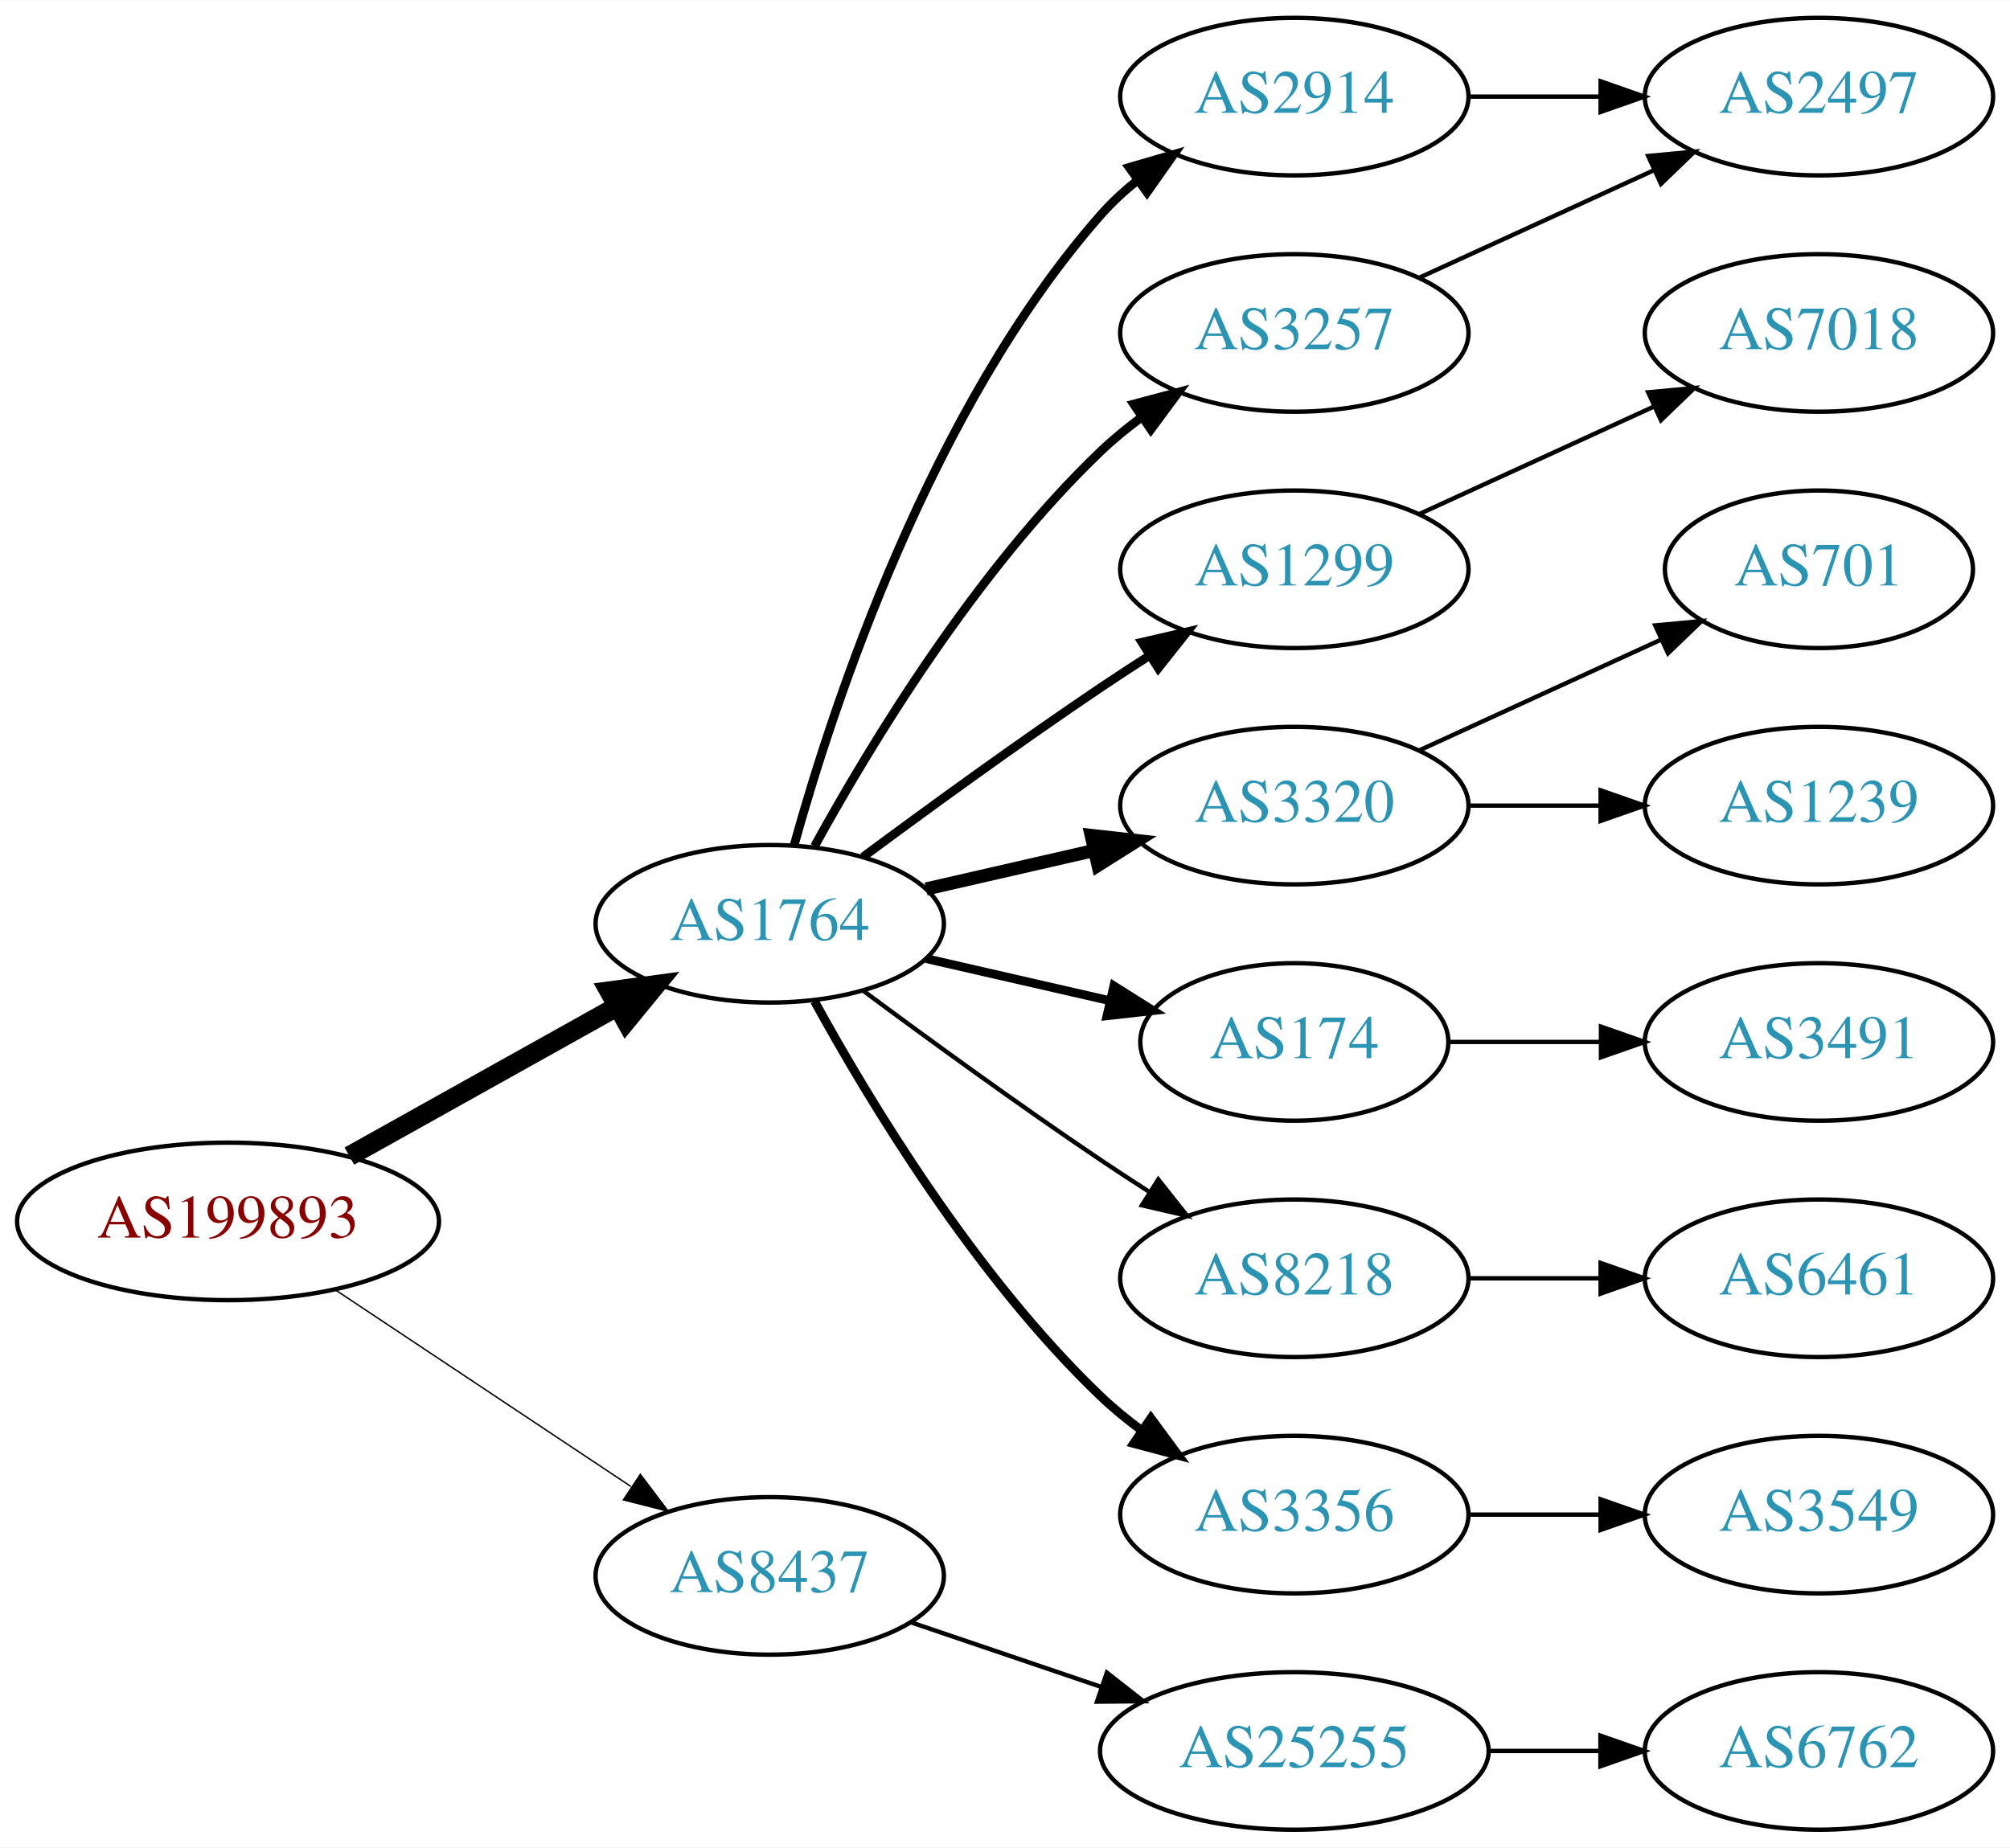
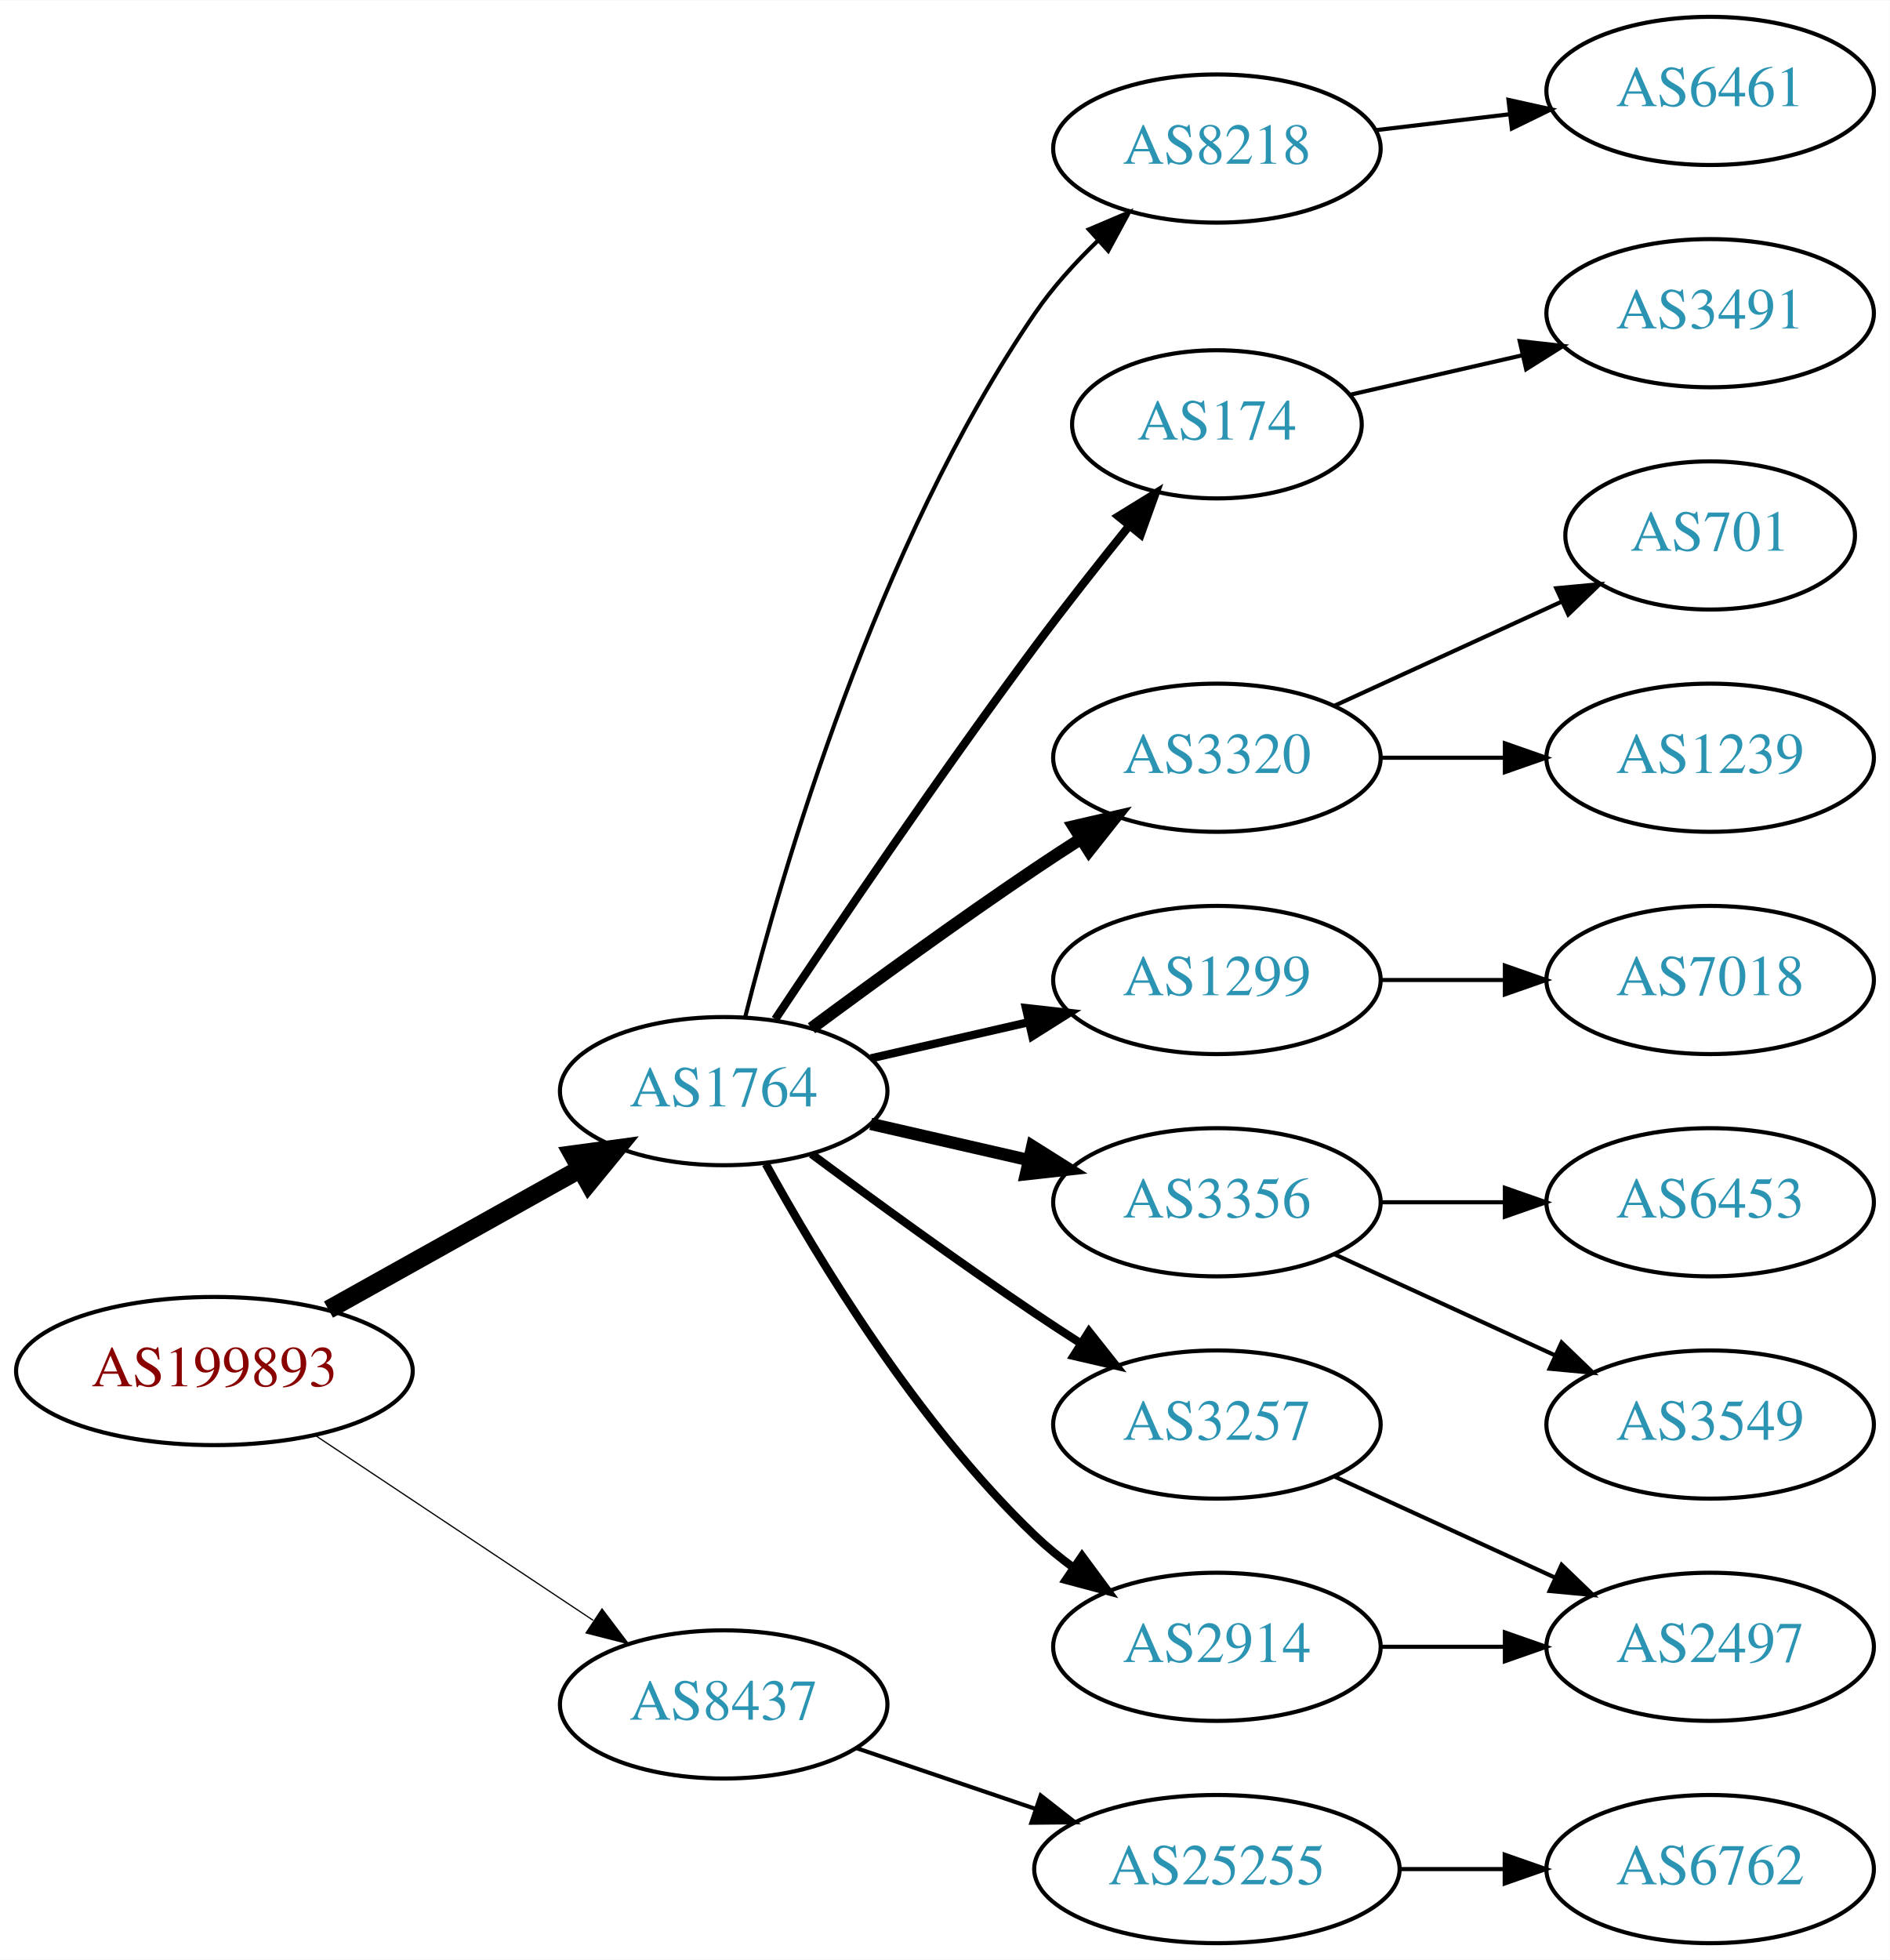
- <svg xmlns="http://www.w3.org/2000/svg" xmlns:xlink="http://www.w3.org/1999/xlink" width="459pt" height="422pt" viewBox="0.00 0.00 459.17 422.00">
-   <g id="graph0" class="graph" transform="scale(1 1) rotate(0) translate(4 418)">
-     <polygon fill="white" stroke="none" points="-4,4 -4,-418 455.17,-418 455.17,4 -4,4" />
+ <svg xmlns="http://www.w3.org/2000/svg" xmlns:xlink="http://www.w3.org/1999/xlink" width="459pt" height="476pt" viewBox="0.00 0.00 459.17 476.00">
+   <g id="graph0" class="graph" transform="scale(1 1) rotate(0) translate(4 472)">
+     <polygon fill="white" stroke="none" points="-4,4 -4,-472 455.17,-472 455.17,4 -4,4" />
    <g id="node1" class="node">
      <g id="a_node1">
        <a xlink:href="/asn/199893" xlink:title="AS199893 ~ Pensionsversicherungsanstalt [AT]">
          <ellipse fill="#ffffff" stroke="black" cx="48.096" cy="-139" rx="48.192" ry="18" />
          <text text-anchor="middle" x="48.096" y="-135.3" font-family="Times,serif" font-size="14.00" fill="#880000">AS199893</text>
        </a>
      </g>
    </g>
    <g id="node2" class="node">
      <g id="a_node2">
        <a xlink:href="/asn/1764" xlink:title="AS1764 ~ NEXTLAYER-AS [AT]">
          <ellipse fill="#ffffff" stroke="black" cx="171.838" cy="-207" rx="39.794" ry="18" />
          <text text-anchor="middle" x="171.838" y="-203.3" font-family="Times,serif" font-size="14.00" fill="#2c94b3">AS1764</text>
        </a>
      </g>
    </g>
    <g id="edge1" class="edge">
      <path fill="none" stroke="black" stroke-width="4.5" d="M75.813,-153.923C93.819,-163.981 117.721,-177.331 137.048,-188.126" />
      <polygon fill="black" stroke="black" stroke-width="4.5" points="135.194,-191.601 145.845,-193.04 139.034,-184.726 135.194,-191.601" />
    </g>
    <g id="node3" class="node">
      <g id="a_node3">
        <a xlink:href="/asn/8437" xlink:title="AS8437 ~ Hutchison Drei Austria GmbH [AT]">
          <ellipse fill="#ffffff" stroke="black" cx="171.838" cy="-58" rx="39.794" ry="18" />
          <text text-anchor="middle" x="171.838" y="-54.3" font-family="Times,serif" font-size="14.00" fill="#2c94b3">AS8437</text>
        </a>
      </g>
    </g>
    <g id="edge2" class="edge">
-       <path fill="none" stroke="black" stroke-width="0.321" d="M72.569,-123.382C91.795,-110.591 119.147,-92.392 140.115,-78.441" />
-       <polygon fill="black" stroke="black" stroke-width="0.321" points="142.281,-81.204 148.668,-72.751 138.403,-75.376 142.281,-81.204" />
+       <path fill="none" stroke="black" stroke-width="0.3" d="M72.569,-123.382C91.795,-110.591 119.147,-92.392 140.115,-78.441" />
+       <polygon fill="black" stroke="black" stroke-width="0.3" points="142.281,-81.204 148.668,-72.751 138.403,-75.376 142.281,-81.204" />
    </g>
    <g id="node4" class="node">
      <g id="a_node4">
-         <a xlink:href="/asn/2914" xlink:title="AS2914 ~ NTT America, Inc. [US]">
-           <ellipse fill="#ffffff" stroke="black" cx="291.681" cy="-396" rx="39.794" ry="18" />
-           <text text-anchor="middle" x="291.681" y="-392.3" font-family="Times,serif" font-size="14.00" fill="#2c94b3">AS2914</text>
+         <a xlink:href="/asn/8218" xlink:title="AS8218 ~ legacy Neotelecoms [FR]">
+           <ellipse fill="#ffffff" stroke="black" cx="291.681" cy="-436" rx="39.794" ry="18" />
+           <text text-anchor="middle" x="291.681" y="-432.3" font-family="Times,serif" font-size="14.00" fill="#2c94b3">AS8218</text>
        </a>
      </g>
    </g>
    <g id="edge3" class="edge">
-       <path fill="none" stroke="black" stroke-width="2" d="M177.411,-224.946C186.317,-256.995 208.601,-324.842 247.484,-369 249.968,-371.821 252.818,-374.449 255.844,-376.871" />
-       <polygon fill="black" stroke="black" stroke-width="2" points="253.961,-379.828 264.133,-382.791 258.029,-374.131 253.961,-379.828" />
+       <path fill="none" stroke="black" d="M177.052,-224.948C185.899,-260.1 208.841,-339.512 247.484,-396 251.769,-402.264 257.202,-408.259 262.757,-413.614" />
+       <polygon fill="black" stroke="black" points="260.558,-416.346 270.311,-420.486 265.269,-411.168 260.558,-416.346" />
    </g>
    <g id="node5" class="node">
      <g id="a_node5">
-         <a xlink:href="/asn/1299" xlink:title="AS1299 ~ Telia Carrier [EU]">
-           <ellipse fill="#ffffff" stroke="black" cx="291.681" cy="-288" rx="39.794" ry="18" />
-           <text text-anchor="middle" x="291.681" y="-284.3" font-family="Times,serif" font-size="14.00" fill="#2c94b3">AS1299</text>
+         <a xlink:href="/asn/174" xlink:title="AS174 ~ Cogent Communications [US]">
+           <ellipse fill="#ffffff" stroke="black" cx="291.681" cy="-369" rx="35.194" ry="18" />
+           <text text-anchor="middle" x="291.681" y="-365.3" font-family="Times,serif" font-size="14.00" fill="#2c94b3">AS174</text>
        </a>
      </g>
    </g>
    <g id="edge4" class="edge">
-       <path fill="none" stroke="black" stroke-width="2" d="M193.168,-222.277C208.031,-233.304 228.775,-248.407 247.484,-261 251.033,-263.389 254.784,-265.839 258.532,-268.242" />
-       <polygon fill="black" stroke="black" stroke-width="2" points="256.858,-271.325 267.181,-273.712 260.6,-265.409 256.858,-271.325" />
+       <path fill="none" stroke="black" stroke-width="2" d="M184.366,-224.471C198.727,-246.048 224.217,-283.732 247.484,-315 254.728,-324.734 262.984,-335.198 270.325,-344.299" />
+       <polygon fill="black" stroke="black" stroke-width="2" points="267.732,-346.658 276.753,-352.214 273.165,-342.245 267.732,-346.658" />
    </g>
    <g id="node6" class="node">
      <g id="a_node6">
        <a xlink:href="/asn/3320" xlink:title="AS3320 ~ DTAG [DE]">
-           <ellipse fill="#ffffff" stroke="black" cx="291.681" cy="-234" rx="39.794" ry="18" />
-           <text text-anchor="middle" x="291.681" y="-230.3" font-family="Times,serif" font-size="14.00" fill="#2c94b3">AS3320</text>
+           <ellipse fill="#ffffff" stroke="black" cx="291.681" cy="-288" rx="39.794" ry="18" />
+           <text text-anchor="middle" x="291.681" y="-284.3" font-family="Times,serif" font-size="14.00" fill="#2c94b3">AS3320</text>
        </a>
      </g>
    </g>
    <g id="edge5" class="edge">
-       <path fill="none" stroke="black" stroke-width="3" d="M207.557,-214.955C219.557,-217.704 233.178,-220.825 245.871,-223.733" />
-       <polygon fill="black" stroke="black" stroke-width="3" points="245.273,-227.187 255.802,-226.009 246.836,-220.364 245.273,-227.187" />
+       <path fill="none" stroke="black" stroke-width="3" d="M193.168,-222.277C208.031,-233.304 228.775,-248.407 247.484,-261 251.033,-263.389 254.784,-265.839 258.532,-268.242" />
+       <polygon fill="black" stroke="black" stroke-width="3" points="256.858,-271.325 267.181,-273.712 260.6,-265.409 256.858,-271.325" />
    </g>
    <g id="node7" class="node">
      <g id="a_node7">
-         <a xlink:href="/asn/174" xlink:title="AS174 ~ Cogent Communications [US]">
-           <ellipse fill="#ffffff" stroke="black" cx="291.681" cy="-180" rx="35.194" ry="18" />
-           <text text-anchor="middle" x="291.681" y="-176.3" font-family="Times,serif" font-size="14.00" fill="#2c94b3">AS174</text>
+         <a xlink:href="/asn/1299" xlink:title="AS1299 ~ Telia Carrier [EU]">
+           <ellipse fill="#ffffff" stroke="black" cx="291.681" cy="-234" rx="39.794" ry="18" />
+           <text text-anchor="middle" x="291.681" y="-230.3" font-family="Times,serif" font-size="14.00" fill="#2c94b3">AS1299</text>
        </a>
      </g>
    </g>
    <g id="edge6" class="edge">
-       <path fill="none" stroke="black" stroke-width="2" d="M207.557,-199.045C220.65,-196.045 235.672,-192.604 249.313,-189.478" />
-       <polygon fill="black" stroke="black" stroke-width="2" points="250.454,-192.807 259.42,-187.162 248.891,-185.984 250.454,-192.807" />
+       <path fill="none" stroke="black" stroke-width="2" d="M207.557,-214.955C219.557,-217.704 233.178,-220.825 245.871,-223.733" />
+       <polygon fill="black" stroke="black" stroke-width="2" points="245.273,-227.187 255.802,-226.009 246.836,-220.364 245.273,-227.187" />
    </g>
    <g id="node8" class="node">
      <g id="a_node8">
-         <a xlink:href="/asn/3257" xlink:title="AS3257 ~ GTT [DE]">
-           <ellipse fill="#ffffff" stroke="black" cx="291.681" cy="-342" rx="39.794" ry="18" />
-           <text text-anchor="middle" x="291.681" y="-338.3" font-family="Times,serif" font-size="14.00" fill="#2c94b3">AS3257</text>
+         <a xlink:href="/asn/3356" xlink:title="AS3356 ~ Level 3 Parent, LLC [US]">
+           <ellipse fill="#ffffff" stroke="black" cx="291.681" cy="-180" rx="39.794" ry="18" />
+           <text text-anchor="middle" x="291.681" y="-176.3" font-family="Times,serif" font-size="14.00" fill="#2c94b3">AS3356</text>
        </a>
      </g>
    </g>
    <g id="edge7" class="edge">
-       <path fill="none" stroke="black" stroke-width="2" d="M182.079,-224.713C194.625,-247.561 218.802,-287.611 247.484,-315 250.353,-317.739 253.542,-320.347 256.851,-322.785" />
-       <polygon fill="black" stroke="black" stroke-width="2" points="254.974,-325.742 265.21,-328.477 258.914,-319.956 254.974,-325.742" />
+       <path fill="none" stroke="black" stroke-width="3" d="M207.557,-199.045C219.557,-196.296 233.178,-193.175 245.871,-190.267" />
+       <polygon fill="black" stroke="black" stroke-width="3" points="246.836,-193.636 255.802,-187.991 245.273,-186.813 246.836,-193.636" />
    </g>
    <g id="node9" class="node">
      <g id="a_node9">
-         <a xlink:href="/asn/8218" xlink:title="AS8218 ~ legacy Neotelecoms [FR]">
+         <a xlink:href="/asn/3257" xlink:title="AS3257 ~ GTT [DE]">
          <ellipse fill="#ffffff" stroke="black" cx="291.681" cy="-126" rx="39.794" ry="18" />
-           <text text-anchor="middle" x="291.681" y="-122.3" font-family="Times,serif" font-size="14.00" fill="#2c94b3">AS8218</text>
+           <text text-anchor="middle" x="291.681" y="-122.3" font-family="Times,serif" font-size="14.00" fill="#2c94b3">AS3257</text>
        </a>
      </g>
    </g>
    <g id="edge8" class="edge">
-       <path fill="none" stroke="black" d="M193.168,-191.723C208.031,-180.696 228.775,-165.593 247.484,-153 251.033,-150.611 254.784,-148.161 258.532,-145.758" />
-       <polygon fill="black" stroke="black" points="260.6,-148.591 267.181,-140.288 256.858,-142.675 260.6,-148.591" />
+       <path fill="none" stroke="black" stroke-width="2" d="M193.168,-191.723C208.031,-180.696 228.775,-165.593 247.484,-153 251.033,-150.611 254.784,-148.161 258.532,-145.758" />
+       <polygon fill="black" stroke="black" stroke-width="2" points="260.6,-148.591 267.181,-140.288 256.858,-142.675 260.6,-148.591" />
    </g>
    <g id="node10" class="node">
      <g id="a_node10">
-         <a xlink:href="/asn/3356" xlink:title="AS3356 ~ Level 3 Parent, LLC [US]">
+         <a xlink:href="/asn/2914" xlink:title="AS2914 ~ NTT America, Inc. [US]">
          <ellipse fill="#ffffff" stroke="black" cx="291.681" cy="-72" rx="39.794" ry="18" />
-           <text text-anchor="middle" x="291.681" y="-68.3" font-family="Times,serif" font-size="14.00" fill="#2c94b3">AS3356</text>
+           <text text-anchor="middle" x="291.681" y="-68.3" font-family="Times,serif" font-size="14.00" fill="#2c94b3">AS2914</text>
        </a>
      </g>
    </g>
    <g id="edge9" class="edge">
      <path fill="none" stroke="black" stroke-width="2" d="M182.079,-189.287C194.625,-166.439 218.802,-126.389 247.484,-99 250.353,-96.261 253.542,-93.653 256.851,-91.215" />
      <polygon fill="black" stroke="black" stroke-width="2" points="258.914,-94.044 265.21,-85.523 254.974,-88.258 258.914,-94.044" />
    </g>
-     <g id="node18" class="node">
-       <g id="a_node18">
+     <g id="node19" class="node">
+       <g id="a_node19">
        <a xlink:href="/asn/25255" xlink:title="AS25255 ~ ==&gt; TELE2 AUSTRIA &lt;== [AT]">
          <ellipse fill="#ffffff" stroke="black" cx="291.681" cy="-18" rx="44.393" ry="18" />
          <text text-anchor="middle" x="291.681" y="-14.3" font-family="Times,serif" font-size="14.00" fill="#2c94b3">AS25255</text>
        </a>
      </g>
    </g>
-     <g id="edge18" class="edge">
+     <g id="edge19" class="edge">
      <path fill="none" stroke="black" d="M204.108,-47.386C217.405,-42.873 233.13,-37.535 247.507,-32.655" />
      <polygon fill="black" stroke="black" points="248.853,-35.894 257.197,-29.365 246.603,-29.265 248.853,-35.894" />
    </g>
    <g id="node11" class="node">
      <g id="a_node11">
-         <a xlink:href="/asn/2497" xlink:title="AS2497 ~ Internet Initiative Japan Inc. [JP]">
-           <ellipse fill="#ffffff" stroke="black" cx="411.523" cy="-396" rx="39.794" ry="18" />
-           <text text-anchor="middle" x="411.523" y="-392.3" font-family="Times,serif" font-size="14.00" fill="#2c94b3">AS2497</text>
+         <a xlink:href="/asn/6461" xlink:title="AS6461 ~ Zayo Bandwidth [US]">
+           <ellipse fill="#ffffff" stroke="black" cx="411.523" cy="-450" rx="39.794" ry="18" />
+           <text text-anchor="middle" x="411.523" y="-446.3" font-family="Times,serif" font-size="14.00" fill="#2c94b3">AS6461</text>
        </a>
      </g>
    </g>
    <g id="edge10" class="edge">
-       <path fill="none" stroke="black" d="M331.593,-396C341.146,-396 351.496,-396 361.459,-396" />
-       <polygon fill="black" stroke="black" points="361.651,-399.5 371.651,-396 361.651,-392.5 361.651,-399.5" />
+       <path fill="none" stroke="black" d="M330.291,-440.468C340.602,-441.693 351.919,-443.038 362.719,-444.321" />
+       <polygon fill="black" stroke="black" points="362.523,-447.822 372.866,-445.526 363.349,-440.871 362.523,-447.822" />
    </g>
    <g id="node12" class="node">
      <g id="a_node12">
+         <a xlink:href="/asn/3491" xlink:title="AS3491 ~ PCCW Global, Inc. [US]">
+           <ellipse fill="#ffffff" stroke="black" cx="411.523" cy="-396" rx="39.794" ry="18" />
+           <text text-anchor="middle" x="411.523" y="-392.3" font-family="Times,serif" font-size="14.00" fill="#2c94b3">AS3491</text>
+         </a>
+       </g>
+     </g>
+     <g id="edge11" class="edge">
+       <path fill="none" stroke="black" d="M323.951,-376.165C336.79,-379.106 351.895,-382.567 365.862,-385.767" />
+       <polygon fill="black" stroke="black" points="365.254,-389.219 375.783,-388.04 366.817,-382.395 365.254,-389.219" />
+     </g>
+     <g id="node13" class="node">
+       <g id="a_node13">
+         <a xlink:href="/asn/701" xlink:title="AS701 ~ UUNET [US]">
+           <ellipse fill="#ffffff" stroke="black" cx="411.523" cy="-342" rx="35.194" ry="18" />
+           <text text-anchor="middle" x="411.523" y="-338.3" font-family="Times,serif" font-size="14.00" fill="#2c94b3">AS701</text>
+         </a>
+       </g>
+     </g>
+     <g id="edge12" class="edge">
+       <path fill="none" stroke="black" d="M320.309,-300.661C336.726,-308.183 357.707,-317.798 375.304,-325.861" />
+       <polygon fill="black" stroke="black" points="374.132,-329.174 384.681,-330.158 377.048,-322.811 374.132,-329.174" />
+     </g>
+     <g id="node14" class="node">
+       <g id="a_node14">
+         <a xlink:href="/asn/1239" xlink:title="AS1239 ~ Sprint [US]">
+           <ellipse fill="#ffffff" stroke="black" cx="411.523" cy="-288" rx="39.794" ry="18" />
+           <text text-anchor="middle" x="411.523" y="-284.3" font-family="Times,serif" font-size="14.00" fill="#2c94b3">AS1239</text>
+         </a>
+       </g>
+     </g>
+     <g id="edge13" class="edge">
+       <path fill="none" stroke="black" d="M331.593,-288C341.146,-288 351.496,-288 361.459,-288" />
+       <polygon fill="black" stroke="black" points="361.651,-291.5 371.651,-288 361.651,-284.5 361.651,-291.5" />
+     </g>
+     <g id="node18" class="node">
+       <g id="a_node18">
        <a xlink:href="/asn/7018" xlink:title="AS7018 ~ AT&amp;T Services, Inc. [US]">
-           <ellipse fill="#ffffff" stroke="black" cx="411.523" cy="-342" rx="39.794" ry="18" />
-           <text text-anchor="middle" x="411.523" y="-338.3" font-family="Times,serif" font-size="14.00" fill="#2c94b3">AS7018</text>
-         </a>
-       </g>
-     </g>
-     <g id="edge11" class="edge">
-       <path fill="none" stroke="black" d="M320.309,-300.661C336.266,-307.973 356.537,-317.261 373.82,-325.181" />
-       <polygon fill="black" stroke="black" points="372.518,-328.435 383.067,-329.419 375.434,-322.071 372.518,-328.435" />
+           <ellipse fill="#ffffff" stroke="black" cx="411.523" cy="-234" rx="39.794" ry="18" />
+           <text text-anchor="middle" x="411.523" y="-230.3" font-family="Times,serif" font-size="14.00" fill="#2c94b3">AS7018</text>
+         </a>
+       </g>
+     </g>
+     <g id="edge18" class="edge">
+       <path fill="none" stroke="black" d="M331.593,-234C341.146,-234 351.496,-234 361.459,-234" />
+       <polygon fill="black" stroke="black" points="361.651,-237.5 371.651,-234 361.651,-230.5 361.651,-237.5" />
    </g>
    <g id="node15" class="node">
      <g id="a_node15">
-         <a xlink:href="/asn/701" xlink:title="AS701 ~ UUNET [US]">
-           <ellipse fill="#ffffff" stroke="black" cx="411.523" cy="-288" rx="35.194" ry="18" />
-           <text text-anchor="middle" x="411.523" y="-284.3" font-family="Times,serif" font-size="14.00" fill="#2c94b3">AS701</text>
-         </a>
-       </g>
-     </g>
-     <g id="edge15" class="edge">
-       <path fill="none" stroke="black" d="M320.309,-246.661C336.726,-254.183 357.707,-263.798 375.304,-271.861" />
-       <polygon fill="black" stroke="black" points="374.132,-275.174 384.681,-276.158 377.048,-268.811 374.132,-275.174" />
+         <a xlink:href="/asn/6453" xlink:title="AS6453 ~ TATA COMMUNICATIONS (AMERICA) INC [US]">
+           <ellipse fill="#ffffff" stroke="black" cx="411.523" cy="-180" rx="39.794" ry="18" />
+           <text text-anchor="middle" x="411.523" y="-176.3" font-family="Times,serif" font-size="14.00" fill="#2c94b3">AS6453</text>
+         </a>
+       </g>
+     </g>
+     <g id="edge14" class="edge">
+       <path fill="none" stroke="black" d="M331.593,-180C341.146,-180 351.496,-180 361.459,-180" />
+       <polygon fill="black" stroke="black" points="361.651,-183.5 371.651,-180 361.651,-176.5 361.651,-183.5" />
    </g>
    <g id="node16" class="node">
      <g id="a_node16">
-         <a xlink:href="/asn/1239" xlink:title="AS1239 ~ Sprint [US]">
-           <ellipse fill="#ffffff" stroke="black" cx="411.523" cy="-234" rx="39.794" ry="18" />
-           <text text-anchor="middle" x="411.523" y="-230.3" font-family="Times,serif" font-size="14.00" fill="#2c94b3">AS1239</text>
-         </a>
-       </g>
-     </g>
-     <g id="edge16" class="edge">
-       <path fill="none" stroke="black" d="M331.593,-234C341.146,-234 351.496,-234 361.459,-234" />
-       <polygon fill="black" stroke="black" points="361.651,-237.5 371.651,-234 361.651,-230.5 361.651,-237.5" />
+         <a xlink:href="/asn/3549" xlink:title="AS3549 ~ Level 3 Parent, LLC [US]">
+           <ellipse fill="#ffffff" stroke="black" cx="411.523" cy="-126" rx="39.794" ry="18" />
+           <text text-anchor="middle" x="411.523" y="-122.3" font-family="Times,serif" font-size="14.00" fill="#2c94b3">AS3549</text>
+         </a>
+       </g>
+     </g>
+     <g id="edge15" class="edge">
+       <path fill="none" stroke="black" d="M320.309,-167.339C336.266,-160.027 356.537,-150.739 373.82,-142.819" />
+       <polygon fill="black" stroke="black" points="375.434,-145.929 383.067,-138.581 372.518,-139.565 375.434,-145.929" />
    </g>
    <g id="node17" class="node">
      <g id="a_node17">
-         <a xlink:href="/asn/3491" xlink:title="AS3491 ~ PCCW Global, Inc. [US]">
-           <ellipse fill="#ffffff" stroke="black" cx="411.523" cy="-180" rx="39.794" ry="18" />
-           <text text-anchor="middle" x="411.523" y="-176.3" font-family="Times,serif" font-size="14.00" fill="#2c94b3">AS3491</text>
-         </a>
-       </g>
+         <a xlink:href="/asn/2497" xlink:title="AS2497 ~ Internet Initiative Japan Inc. [JP]">
+           <ellipse fill="#ffffff" stroke="black" cx="411.523" cy="-72" rx="39.794" ry="18" />
+           <text text-anchor="middle" x="411.523" y="-68.3" font-family="Times,serif" font-size="14.00" fill="#2c94b3">AS2497</text>
+         </a>
+       </g>
+     </g>
+     <g id="edge16" class="edge">
+       <path fill="none" stroke="black" d="M320.309,-113.339C336.266,-106.027 356.537,-96.739 373.82,-88.819" />
+       <polygon fill="black" stroke="black" points="375.434,-91.929 383.067,-84.581 372.518,-85.565 375.434,-91.929" />
    </g>
    <g id="edge17" class="edge">
-       <path fill="none" stroke="black" d="M327.082,-180C337.906,-180 350.074,-180 361.701,-180" />
-       <polygon fill="black" stroke="black" points="361.732,-183.5 371.732,-180 361.732,-176.5 361.732,-183.5" />
-     </g>
-     <g id="edge12" class="edge">
-       <path fill="none" stroke="black" d="M320.309,-354.661C336.266,-361.973 356.537,-371.261 373.82,-379.181" />
-       <polygon fill="black" stroke="black" points="372.518,-382.435 383.067,-383.419 375.434,-376.071 372.518,-382.435" />
-     </g>
-     <g id="node13" class="node">
-       <g id="a_node13">
-         <a xlink:href="/asn/6461" xlink:title="AS6461 ~ Zayo Bandwidth [US]">
-           <ellipse fill="#ffffff" stroke="black" cx="411.523" cy="-126" rx="39.794" ry="18" />
-           <text text-anchor="middle" x="411.523" y="-122.3" font-family="Times,serif" font-size="14.00" fill="#2c94b3">AS6461</text>
-         </a>
-       </g>
-     </g>
-     <g id="edge13" class="edge">
-       <path fill="none" stroke="black" d="M331.593,-126C341.146,-126 351.496,-126 361.459,-126" />
-       <polygon fill="black" stroke="black" points="361.651,-129.5 371.651,-126 361.651,-122.5 361.651,-129.5" />
-     </g>
-     <g id="node14" class="node">
-       <g id="a_node14">
-         <a xlink:href="/asn/3549" xlink:title="AS3549 ~ Level 3 Parent, LLC [US]">
-           <ellipse fill="#ffffff" stroke="black" cx="411.523" cy="-72" rx="39.794" ry="18" />
-           <text text-anchor="middle" x="411.523" y="-68.3" font-family="Times,serif" font-size="14.00" fill="#2c94b3">AS3549</text>
-         </a>
-       </g>
-     </g>
-     <g id="edge14" class="edge">
      <path fill="none" stroke="black" d="M331.593,-72C341.146,-72 351.496,-72 361.459,-72" />
      <polygon fill="black" stroke="black" points="361.651,-75.5 371.651,-72 361.651,-68.5 361.651,-75.5" />
    </g>
-     <g id="node19" class="node">
-       <g id="a_node19">
+     <g id="node20" class="node">
+       <g id="a_node20">
        <a xlink:href="/asn/6762" xlink:title="AS6762 ~ TELECOM ITALIA SPARKLE S.p.A. [IT]">
          <ellipse fill="#ffffff" stroke="black" cx="411.523" cy="-18" rx="39.794" ry="18" />
          <text text-anchor="middle" x="411.523" y="-14.3" font-family="Times,serif" font-size="14.00" fill="#2c94b3">AS6762</text>
        </a>
      </g>
    </g>
-     <g id="edge19" class="edge">
+     <g id="edge20" class="edge">
      <path fill="none" stroke="black" d="M335.892,-18C344.204,-18 352.967,-18 361.449,-18" />
      <polygon fill="black" stroke="black" points="361.608,-21.5 371.608,-18 361.608,-14.5 361.608,-21.5" />
    </g>
  </g>
</svg>
